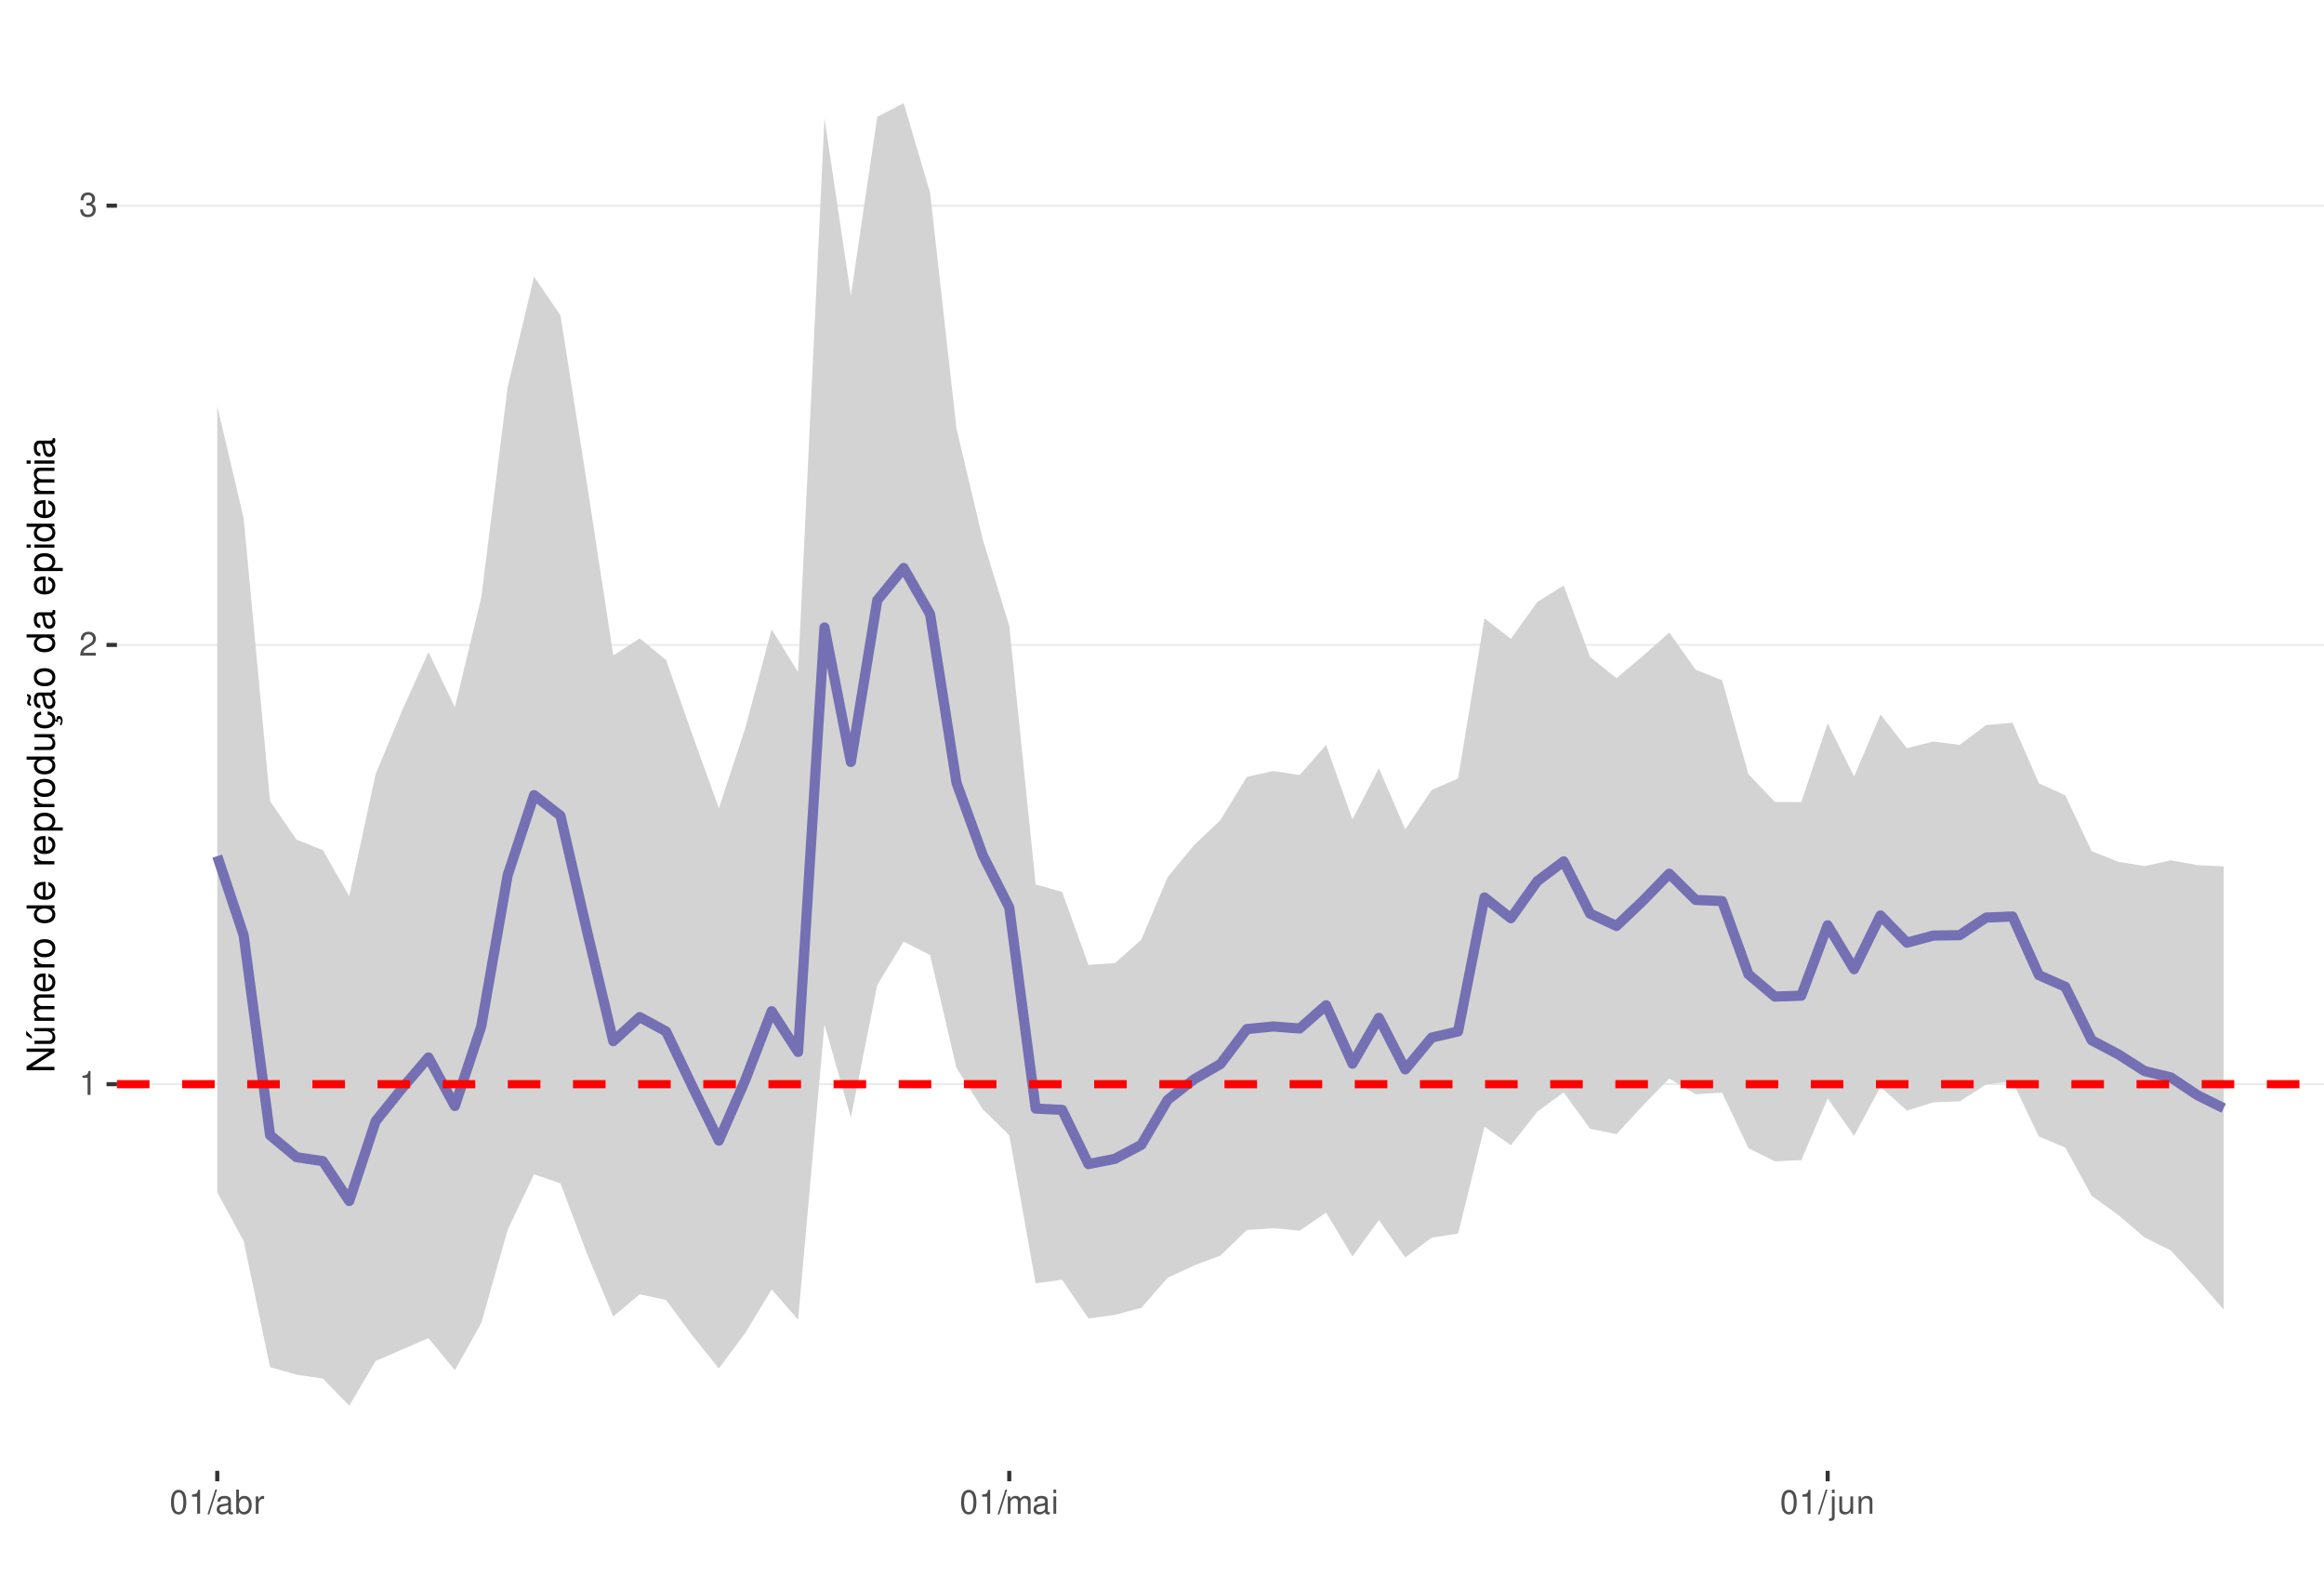
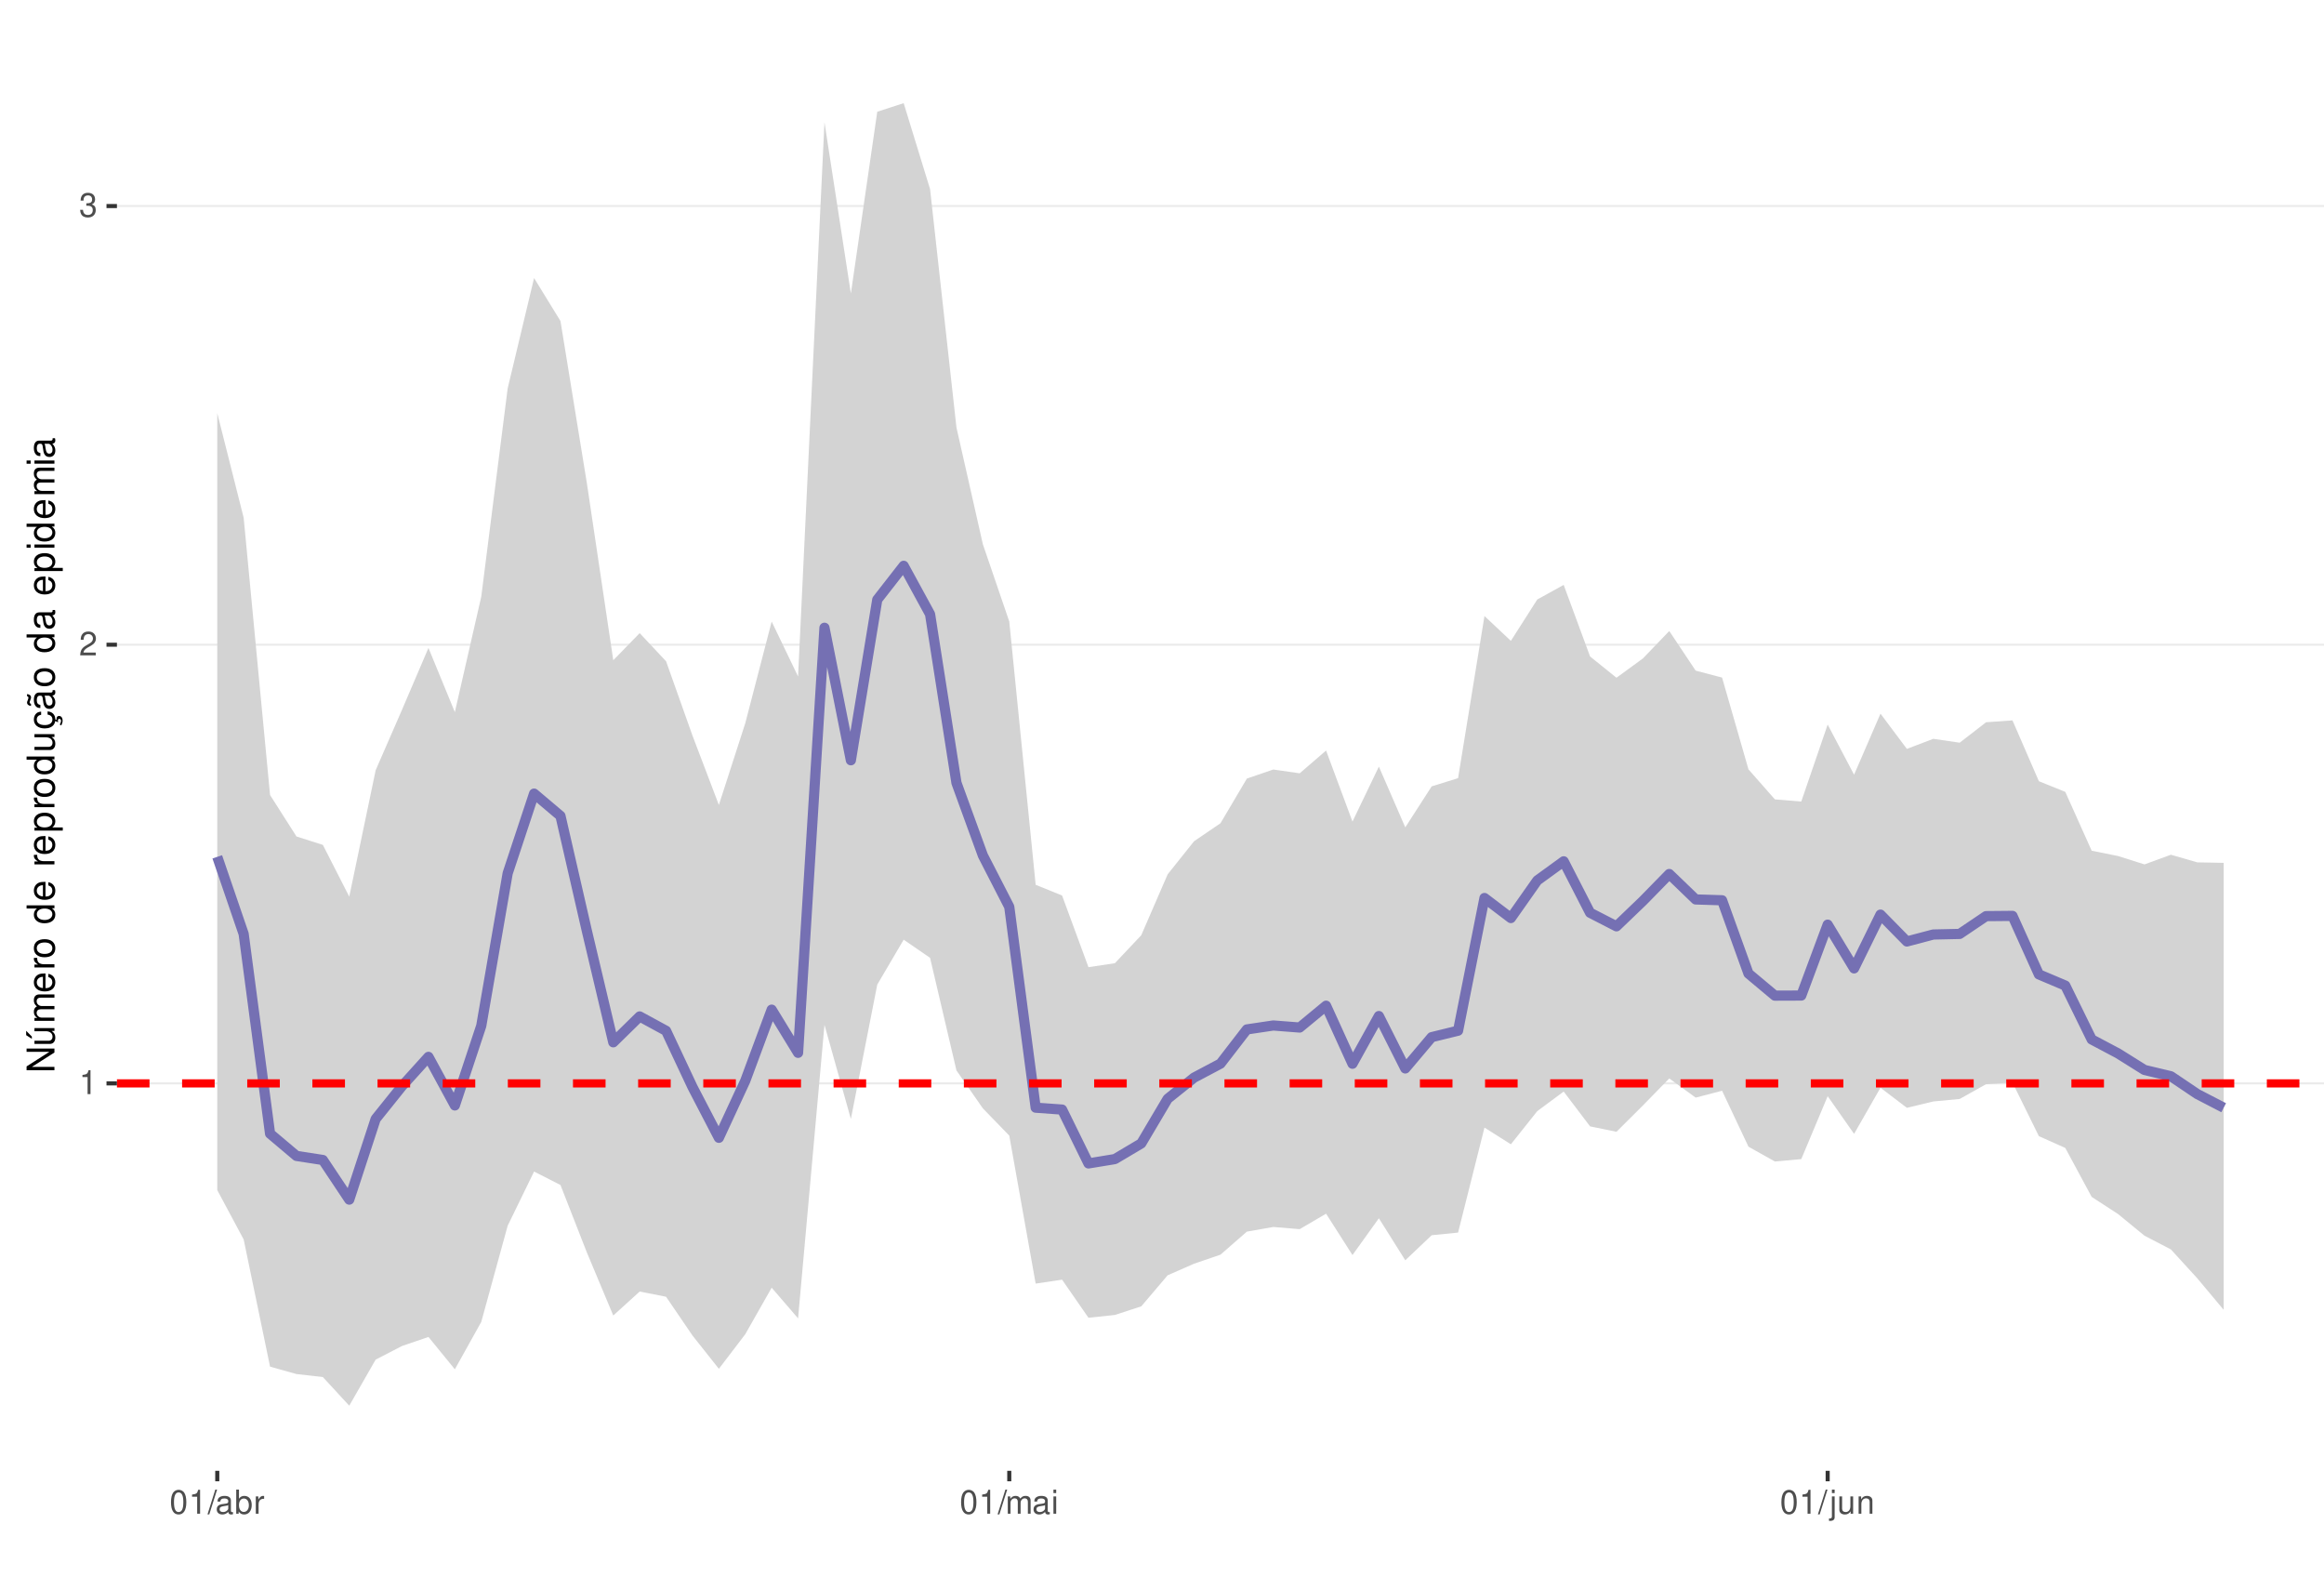
<svg xmlns="http://www.w3.org/2000/svg" xmlns:xlink="http://www.w3.org/1999/xlink" width="609pt" height="413pt" viewBox="0 0 609 413" version="1.1">
  <defs>
    <g>
      <symbol overflow="visible" id="glyph0-0">
        <path style="stroke:none;" d="" />
      </symbol>
      <symbol overflow="visible" id="glyph0-1">
        <path style="stroke:none;" d="M 2.234 -4.453 L 2.234 0 L 3 0 L 3 -6.266 L 2.5 -6.266 C 2.234 -5.297 2.062 -5.172 0.891 -5.016 L 0.891 -4.453 Z M 2.234 -4.453 " />
      </symbol>
      <symbol overflow="visible" id="glyph0-2">
        <path style="stroke:none;" d="M 4.375 -0.75 L 1.156 -0.75 C 1.234 -1.266 1.5 -1.594 2.266 -2.062 L 3.125 -2.547 C 3.984 -3.016 4.422 -3.656 4.422 -4.438 C 4.422 -4.953 4.219 -5.438 3.859 -5.781 C 3.484 -6.109 3.031 -6.266 2.453 -6.266 C 1.672 -6.266 1.094 -5.984 0.766 -5.438 C 0.547 -5.109 0.453 -4.719 0.438 -4.094 L 1.188 -4.094 C 1.219 -4.516 1.266 -4.766 1.375 -4.984 C 1.578 -5.359 1.969 -5.594 2.438 -5.594 C 3.125 -5.594 3.641 -5.094 3.641 -4.422 C 3.641 -3.906 3.359 -3.484 2.812 -3.172 L 2.016 -2.703 C 0.734 -1.969 0.359 -1.375 0.297 -0.016 L 4.375 -0.016 Z M 4.375 -0.75 " />
      </symbol>
      <symbol overflow="visible" id="glyph0-3">
        <path style="stroke:none;" d="M 1.906 -2.875 L 2.328 -2.875 C 3.156 -2.875 3.594 -2.5 3.594 -1.734 C 3.594 -0.953 3.125 -0.469 2.344 -0.469 C 1.5 -0.469 1.094 -0.906 1.031 -1.812 L 0.281 -1.812 C 0.312 -1.312 0.391 -0.984 0.547 -0.703 C 0.859 -0.109 1.469 0.203 2.297 0.203 C 3.562 0.203 4.375 -0.562 4.375 -1.75 C 4.375 -2.547 4.078 -2.984 3.344 -3.234 C 3.906 -3.469 4.203 -3.906 4.203 -4.531 C 4.203 -5.609 3.5 -6.266 2.328 -6.266 C 1.094 -6.266 0.438 -5.562 0.406 -4.234 L 1.172 -4.234 C 1.172 -4.625 1.219 -4.844 1.312 -5.031 C 1.484 -5.391 1.859 -5.594 2.344 -5.594 C 3.016 -5.594 3.422 -5.188 3.422 -4.516 C 3.422 -4.062 3.266 -3.797 2.922 -3.656 C 2.719 -3.562 2.438 -3.531 1.906 -3.516 Z M 1.906 -2.875 " />
      </symbol>
      <symbol overflow="visible" id="glyph0-4">
        <path style="stroke:none;" d="M 2.375 -6.266 C 1.812 -6.266 1.297 -6 0.969 -5.578 C 0.578 -5.016 0.375 -4.188 0.375 -3.031 C 0.375 -0.922 1.062 0.203 2.375 0.203 C 3.672 0.203 4.391 -0.922 4.391 -2.984 C 4.391 -4.188 4.203 -5 3.797 -5.578 C 3.469 -6 2.953 -6.266 2.375 -6.266 Z M 2.375 -5.578 C 3.203 -5.578 3.609 -4.75 3.609 -3.047 C 3.609 -1.266 3.219 -0.438 2.359 -0.438 C 1.562 -0.438 1.156 -1.297 1.156 -3.016 C 1.156 -4.75 1.562 -5.578 2.375 -5.578 Z M 2.375 -5.578 " />
      </symbol>
      <symbol overflow="visible" id="glyph0-5">
        <path style="stroke:none;" d="M 1.984 -6.312 L -0.062 0.172 L 0.406 0.172 L 2.453 -6.312 Z M 1.984 -6.312 " />
      </symbol>
      <symbol overflow="visible" id="glyph0-6">
        <path style="stroke:none;" d="M 4.625 -0.422 C 4.547 -0.406 4.516 -0.406 4.469 -0.406 C 4.219 -0.406 4.078 -0.531 4.078 -0.766 L 4.078 -3.422 C 4.078 -4.234 3.5 -4.672 2.375 -4.672 C 1.719 -4.672 1.188 -4.469 0.875 -4.141 C 0.672 -3.906 0.578 -3.641 0.562 -3.188 L 1.297 -3.188 C 1.344 -3.75 1.672 -4 2.359 -4 C 3.016 -4 3.375 -3.75 3.375 -3.328 L 3.375 -3.141 C 3.359 -2.828 3.203 -2.703 2.609 -2.625 C 1.594 -2.5 1.438 -2.469 1.156 -2.359 C 0.625 -2.125 0.359 -1.734 0.359 -1.141 C 0.359 -0.312 0.938 0.203 1.859 0.203 C 2.422 0.203 2.875 0 3.391 -0.469 C 3.438 0 3.672 0.203 4.141 0.203 C 4.297 0.203 4.391 0.188 4.625 0.125 Z M 3.375 -1.422 C 3.375 -1.188 3.297 -1.031 3.078 -0.844 C 2.781 -0.578 2.438 -0.438 2.016 -0.438 C 1.453 -0.438 1.109 -0.703 1.109 -1.156 C 1.109 -1.641 1.422 -1.875 2.203 -1.984 C 2.984 -2.094 3.125 -2.125 3.375 -2.234 Z M 3.375 -1.422 " />
      </symbol>
      <symbol overflow="visible" id="glyph0-7">
        <path style="stroke:none;" d="M 0.469 -6.312 L 0.469 0 L 1.109 0 L 1.109 -0.578 C 1.469 -0.047 1.922 0.203 2.547 0.203 C 3.75 0.203 4.531 -0.781 4.531 -2.281 C 4.531 -3.75 3.797 -4.672 2.594 -4.672 C 1.969 -4.672 1.531 -4.438 1.188 -3.922 L 1.188 -6.312 Z M 2.453 -3.984 C 3.25 -3.984 3.781 -3.297 3.781 -2.203 C 3.781 -1.172 3.234 -0.469 2.453 -0.469 C 1.672 -0.469 1.188 -1.172 1.188 -2.234 C 1.188 -3.297 1.672 -3.984 2.453 -3.984 Z M 2.453 -3.984 " />
      </symbol>
      <symbol overflow="visible" id="glyph0-8">
        <path style="stroke:none;" d="M 0.594 -4.531 L 0.594 0 L 1.328 0 L 1.328 -2.359 C 1.328 -3.438 1.781 -3.938 2.781 -3.906 L 2.781 -4.641 C 2.656 -4.656 2.594 -4.672 2.5 -4.672 C 2.031 -4.672 1.672 -4.391 1.266 -3.719 L 1.266 -4.531 Z M 0.594 -4.531 " />
      </symbol>
      <symbol overflow="visible" id="glyph0-9">
        <path style="stroke:none;" d="M 0.609 -4.531 L 0.609 0 L 1.328 0 L 1.328 -2.844 C 1.328 -3.5 1.812 -4.031 2.391 -4.031 C 2.938 -4.031 3.234 -3.703 3.234 -3.125 L 3.234 0 L 3.969 0 L 3.969 -2.844 C 3.969 -3.5 4.438 -4.031 5.031 -4.031 C 5.562 -4.031 5.875 -3.703 5.875 -3.125 L 5.875 0 L 6.594 0 L 6.594 -3.406 C 6.594 -4.219 6.125 -4.672 5.281 -4.672 C 4.672 -4.672 4.312 -4.484 3.891 -3.969 C 3.625 -4.453 3.25 -4.672 2.672 -4.672 C 2.062 -4.672 1.656 -4.438 1.266 -3.891 L 1.266 -4.531 Z M 0.609 -4.531 " />
      </symbol>
      <symbol overflow="visible" id="glyph0-10">
        <path style="stroke:none;" d="M 1.297 -4.531 L 0.578 -4.531 L 0.578 0 L 1.297 0 Z M 1.297 -6.312 L 0.578 -6.312 L 0.578 -5.406 L 1.297 -5.406 Z M 1.297 -6.312 " />
      </symbol>
      <symbol overflow="visible" id="glyph0-11">
        <path style="stroke:none;" d="M 0.609 -4.531 L 0.609 0.656 C 0.609 1.109 0.469 1.25 0.016 1.25 C -0.031 1.25 -0.062 1.25 -0.156 1.25 L -0.156 1.859 C -0.062 1.875 -0.031 1.891 0.094 1.891 C 0.906 1.891 1.328 1.562 1.328 0.938 L 1.328 -4.531 Z M 1.328 -6.312 L 0.609 -6.312 L 0.609 -5.406 L 1.328 -5.406 Z M 1.328 -6.312 " />
      </symbol>
      <symbol overflow="visible" id="glyph0-12">
        <path style="stroke:none;" d="M 4.172 0 L 4.172 -4.531 L 3.453 -4.531 L 3.453 -1.969 C 3.453 -1.031 2.969 -0.438 2.219 -0.438 C 1.641 -0.438 1.281 -0.781 1.281 -1.328 L 1.281 -4.531 L 0.562 -4.531 L 0.562 -1.031 C 0.562 -0.281 1.125 0.203 2.016 0.203 C 2.672 0.203 3.094 -0.031 3.516 -0.625 L 3.516 0 Z M 4.172 0 " />
      </symbol>
      <symbol overflow="visible" id="glyph0-13">
        <path style="stroke:none;" d="M 0.609 -4.531 L 0.609 0 L 1.328 0 L 1.328 -2.5 C 1.328 -3.422 1.812 -4.031 2.562 -4.031 C 3.141 -4.031 3.5 -3.688 3.5 -3.141 L 3.5 0 L 4.219 0 L 4.219 -3.422 C 4.219 -4.188 3.656 -4.672 2.781 -4.672 C 2.109 -4.672 1.672 -4.406 1.266 -3.781 L 1.266 -4.531 Z M 0.609 -4.531 " />
      </symbol>
      <symbol overflow="visible" id="glyph1-0">
        <path style="stroke:none;" d="" />
      </symbol>
      <symbol overflow="visible" id="glyph1-1">
        <path style="stroke:none;" d="M -7.297 -6.453 L -7.297 -5.578 L -1.328 -5.578 L -7.297 -1.766 L -7.297 -0.766 L 0 -0.766 L 0 -1.641 L -5.906 -1.641 L 0 -5.406 L 0 -6.453 Z M -7.297 -6.453 " />
      </symbol>
      <symbol overflow="visible" id="glyph1-2">
        <path style="stroke:none;" d="M 0 -4.812 L -5.234 -4.812 L -5.234 -3.984 L -2.266 -3.984 C -1.203 -3.984 -0.5 -3.438 -0.5 -2.562 C -0.5 -1.906 -0.906 -1.484 -1.531 -1.484 L -5.234 -1.484 L -5.234 -0.656 L -1.203 -0.656 C -0.328 -0.656 0.234 -1.297 0.234 -2.312 C 0.234 -3.094 -0.047 -3.578 -0.734 -4.062 L 0 -4.062 Z M -7.406 -2.953 L -5.922 -2 L -5.922 -2.594 L -7.406 -4.094 Z M -7.406 -2.953 " />
      </symbol>
      <symbol overflow="visible" id="glyph1-3">
        <path style="stroke:none;" d="M -5.234 -0.703 L 0 -0.703 L 0 -1.547 L -3.297 -1.547 C -4.047 -1.547 -4.656 -2.094 -4.656 -2.766 C -4.656 -3.391 -4.281 -3.734 -3.609 -3.734 L 0 -3.734 L 0 -4.578 L -3.297 -4.578 C -4.047 -4.578 -4.656 -5.125 -4.656 -5.812 C -4.656 -6.422 -4.266 -6.781 -3.609 -6.781 L 0 -6.781 L 0 -7.625 L -3.938 -7.625 C -4.875 -7.625 -5.391 -7.078 -5.391 -6.094 C -5.391 -5.406 -5.188 -4.984 -4.594 -4.484 C -5.156 -4.188 -5.391 -3.766 -5.391 -3.078 C -5.391 -2.375 -5.125 -1.906 -4.5 -1.469 L -5.234 -1.469 Z M -5.234 -0.703 " />
      </symbol>
      <symbol overflow="visible" id="glyph1-4">
        <path style="stroke:none;" d="M -2.344 -5.125 C -3.141 -5.125 -3.625 -5.062 -4.016 -4.922 C -4.875 -4.578 -5.391 -3.781 -5.391 -2.797 C -5.391 -1.344 -4.281 -0.406 -2.547 -0.406 C -0.812 -0.406 0.234 -1.297 0.234 -2.781 C 0.234 -3.984 -0.453 -4.812 -1.594 -5.016 L -1.594 -4.188 C -0.906 -3.953 -0.547 -3.484 -0.547 -2.812 C -0.547 -2.281 -0.781 -1.828 -1.219 -1.547 C -1.516 -1.344 -1.812 -1.281 -2.344 -1.266 Z M -3.016 -1.297 C -3.984 -1.359 -4.625 -1.953 -4.625 -2.797 C -4.625 -3.641 -3.953 -4.234 -3.016 -4.234 Z M -3.016 -1.297 " />
      </symbol>
      <symbol overflow="visible" id="glyph1-5">
        <path style="stroke:none;" d="M -5.234 -0.688 L 0 -0.688 L 0 -1.531 L -2.719 -1.531 C -3.984 -1.547 -4.547 -2.062 -4.516 -3.203 L -5.359 -3.203 C -5.375 -3.062 -5.391 -2.984 -5.391 -2.891 C -5.391 -2.344 -5.062 -1.938 -4.297 -1.453 L -5.234 -1.453 Z M -5.234 -0.688 " />
      </symbol>
      <symbol overflow="visible" id="glyph1-6">
        <path style="stroke:none;" d="M -5.391 -2.719 C -5.391 -1.234 -4.344 -0.359 -2.578 -0.359 C -0.812 -0.359 0.234 -1.234 0.234 -2.734 C 0.234 -4.203 -0.812 -5.094 -2.547 -5.094 C -4.359 -5.094 -5.391 -4.234 -5.391 -2.719 Z M -4.625 -2.734 C -4.625 -3.672 -3.844 -4.234 -2.547 -4.234 C -1.312 -4.234 -0.547 -3.656 -0.547 -2.734 C -0.547 -1.797 -1.312 -1.234 -2.578 -1.234 C -3.844 -1.234 -4.625 -1.797 -4.625 -2.734 Z M -4.625 -2.734 " />
      </symbol>
      <symbol overflow="visible" id="glyph1-7">
        <path style="stroke:none;" d="" />
      </symbol>
      <symbol overflow="visible" id="glyph1-8">
        <path style="stroke:none;" d="M -7.297 -4.953 L -7.297 -4.125 L -4.578 -4.125 C -5.109 -3.766 -5.391 -3.203 -5.391 -2.516 C -5.391 -1.156 -4.297 -0.266 -2.625 -0.266 C -0.859 -0.266 0.234 -1.125 0.234 -2.547 C 0.234 -3.266 -0.047 -3.766 -0.688 -4.203 L 0 -4.203 L 0 -4.953 Z M -4.609 -2.656 C -4.609 -3.547 -3.812 -4.125 -2.562 -4.125 C -1.344 -4.125 -0.547 -3.547 -0.547 -2.656 C -0.547 -1.734 -1.359 -1.125 -2.578 -1.125 C -3.797 -1.125 -4.609 -1.734 -4.609 -2.656 Z M -4.609 -2.656 " />
      </symbol>
      <symbol overflow="visible" id="glyph1-9">
        <path style="stroke:none;" d="M 2.188 -0.547 L 2.188 -1.375 L -0.547 -1.375 C -0.016 -1.812 0.234 -2.312 0.234 -2.984 C 0.234 -4.344 -0.859 -5.234 -2.531 -5.234 C -4.297 -5.234 -5.391 -4.375 -5.391 -2.984 C -5.391 -2.266 -5.062 -1.703 -4.453 -1.312 L -5.234 -1.312 L -5.234 -0.547 Z M -4.609 -2.844 C -4.609 -3.766 -3.797 -4.359 -2.547 -4.359 C -1.359 -4.359 -0.547 -3.75 -0.547 -2.844 C -0.547 -1.953 -1.344 -1.375 -2.578 -1.375 C -3.812 -1.375 -4.609 -1.953 -4.609 -2.844 Z M -4.609 -2.844 " />
      </symbol>
      <symbol overflow="visible" id="glyph1-10">
        <path style="stroke:none;" d="M 0 -4.812 L -5.234 -4.812 L -5.234 -3.984 L -2.266 -3.984 C -1.203 -3.984 -0.5 -3.438 -0.5 -2.562 C -0.5 -1.906 -0.906 -1.484 -1.531 -1.484 L -5.234 -1.484 L -5.234 -0.656 L -1.203 -0.656 C -0.328 -0.656 0.234 -1.297 0.234 -2.312 C 0.234 -3.094 -0.047 -3.578 -0.734 -4.062 L 0 -4.062 Z M 0 -4.812 " />
      </symbol>
      <symbol overflow="visible" id="glyph1-11">
        <path style="stroke:none;" d="M 0.234 -2.641 C 0.234 -3.875 -0.547 -4.703 -1.797 -4.766 L -1.797 -3.938 C -0.953 -3.797 -0.531 -3.359 -0.531 -2.656 C -0.531 -1.734 -1.281 -1.188 -2.516 -1.188 C -3.844 -1.188 -4.625 -1.719 -4.625 -2.625 C -4.625 -3.328 -4.203 -3.766 -3.484 -3.875 L -3.484 -4.703 C -3.984 -4.672 -4.312 -4.562 -4.609 -4.359 C -5.094 -4 -5.391 -3.375 -5.391 -2.641 C -5.391 -1.219 -4.266 -0.312 -2.531 -0.312 C -1.469 -0.312 -0.625 -0.672 -0.156 -1.312 C 0.047 -1.594 0.125 -1.812 0.203 -2.25 L 0.922 -1.938 L 0.984 -2.062 C 0.938 -2.188 0.906 -2.25 0.906 -2.375 C 0.906 -2.656 1.047 -2.828 1.281 -2.828 C 1.547 -2.828 1.734 -2.594 1.734 -2.297 C 1.734 -2.031 1.672 -1.844 1.438 -1.406 L 1.406 -1.312 L 1.812 -1.094 C 2.078 -1.75 2.141 -1.953 2.141 -2.344 C 2.141 -3.109 1.781 -3.578 1.203 -3.578 C 0.781 -3.578 0.547 -3.297 0.547 -2.797 C 0.547 -2.703 0.547 -2.641 0.562 -2.516 Z M 0.234 -2.641 " />
      </symbol>
      <symbol overflow="visible" id="glyph1-12">
        <path style="stroke:none;" d="M -0.484 -5.344 C -0.469 -5.266 -0.469 -5.219 -0.469 -5.172 C -0.469 -4.875 -0.625 -4.719 -0.875 -4.719 L -3.953 -4.719 C -4.891 -4.719 -5.391 -4.047 -5.391 -2.75 C -5.391 -1.984 -5.172 -1.375 -4.781 -1.016 C -4.516 -0.766 -4.203 -0.672 -3.688 -0.656 L -3.688 -1.484 C -4.328 -1.562 -4.625 -1.938 -4.625 -2.719 C -4.625 -3.484 -4.344 -3.891 -3.844 -3.891 L -3.625 -3.891 C -3.266 -3.875 -3.125 -3.703 -3.047 -3.016 C -2.891 -1.844 -2.844 -1.656 -2.719 -1.344 C -2.453 -0.734 -2 -0.422 -1.312 -0.422 C -0.375 -0.422 0.234 -1.078 0.234 -2.141 C 0.234 -2.797 0 -3.328 -0.547 -3.922 C 0 -3.984 0.234 -4.234 0.234 -4.781 C 0.234 -4.953 0.203 -5.062 0.141 -5.344 Z M -1.656 -3.891 C -1.375 -3.891 -1.203 -3.812 -0.969 -3.562 C -0.656 -3.219 -0.5 -2.812 -0.5 -2.312 C -0.5 -1.672 -0.812 -1.297 -1.344 -1.297 C -1.891 -1.297 -2.172 -1.656 -2.297 -2.547 C -2.422 -3.438 -2.453 -3.609 -2.594 -3.891 Z M -7.172 -3.75 C -6.922 -3.672 -6.812 -3.547 -6.812 -3.375 C -6.812 -3.25 -6.875 -2.984 -6.984 -2.734 C -7.156 -2.312 -7.172 -2.25 -7.172 -2.047 C -7.172 -1.594 -6.797 -1.297 -6.141 -1.188 L -6.141 -1.766 C -6.375 -1.812 -6.5 -1.938 -6.5 -2.094 C -6.5 -2.203 -6.469 -2.344 -6.375 -2.578 C -6.156 -3.156 -6.125 -3.234 -6.125 -3.438 C -6.125 -3.922 -6.484 -4.219 -7.172 -4.312 Z M -7.172 -3.75 " />
      </symbol>
      <symbol overflow="visible" id="glyph1-13">
        <path style="stroke:none;" d="M -0.484 -5.344 C -0.469 -5.266 -0.469 -5.219 -0.469 -5.172 C -0.469 -4.875 -0.625 -4.719 -0.875 -4.719 L -3.953 -4.719 C -4.891 -4.719 -5.391 -4.047 -5.391 -2.75 C -5.391 -1.984 -5.172 -1.375 -4.781 -1.016 C -4.516 -0.766 -4.203 -0.672 -3.688 -0.656 L -3.688 -1.484 C -4.328 -1.562 -4.625 -1.938 -4.625 -2.719 C -4.625 -3.484 -4.344 -3.891 -3.844 -3.891 L -3.625 -3.891 C -3.266 -3.875 -3.125 -3.703 -3.047 -3.016 C -2.891 -1.844 -2.844 -1.656 -2.719 -1.344 C -2.453 -0.734 -2 -0.422 -1.312 -0.422 C -0.375 -0.422 0.234 -1.078 0.234 -2.141 C 0.234 -2.797 0 -3.328 -0.547 -3.922 C 0 -3.984 0.234 -4.234 0.234 -4.781 C 0.234 -4.953 0.203 -5.062 0.141 -5.344 Z M -1.656 -3.891 C -1.375 -3.891 -1.203 -3.812 -0.969 -3.562 C -0.656 -3.219 -0.5 -2.812 -0.5 -2.312 C -0.5 -1.672 -0.812 -1.297 -1.344 -1.297 C -1.891 -1.297 -2.172 -1.656 -2.297 -2.547 C -2.422 -3.438 -2.453 -3.609 -2.594 -3.891 Z M -1.656 -3.891 " />
      </symbol>
      <symbol overflow="visible" id="glyph1-14">
        <path style="stroke:none;" d="M -5.234 -1.5 L -5.234 -0.672 L 0 -0.672 L 0 -1.5 Z M -7.297 -1.5 L -7.297 -0.656 L -6.234 -0.656 L -6.234 -1.5 Z M -7.297 -1.5 " />
      </symbol>
    </g>
    <clipPath id="clip1">
      <path d="M 30.645 9.961 L 609 9.961 L 609 385.328 L 30.645 385.328 Z M 30.645 9.961 " />
    </clipPath>
    <clipPath id="clip2">
      <path d="M 30.645 283 L 609 283 L 609 285 L 30.645 285 Z M 30.645 283 " />
    </clipPath>
    <clipPath id="clip3">
      <path d="M 30.645 168 L 609 168 L 609 170 L 30.645 170 Z M 30.645 168 " />
    </clipPath>
    <clipPath id="clip4">
      <path d="M 30.645 53 L 609 53 L 609 55 L 30.645 55 Z M 30.645 53 " />
    </clipPath>
    <clipPath id="clip5">
-       <path d="M 30.645 282 L 609 282 L 609 286 L 30.645 286 Z M 30.645 282 " />
+       <path d="M 30.645 282 L 609 282 L 609 285 L 30.645 285 Z M 30.645 282 " />
    </clipPath>
  </defs>
  <g id="surface58">
    <rect x="0" y="0" width="609" height="413" style="fill:rgb(100%,100%,100%);fill-opacity:1;stroke:none;" />
    <rect x="0" y="0" width="609" height="413" style="fill:rgb(100%,100%,100%);fill-opacity:1;stroke:none;" />
    <path style="fill:none;stroke-width:1.067;stroke-linecap:round;stroke-linejoin:round;stroke:rgb(100%,100%,100%);stroke-opacity:1;stroke-miterlimit:10;" d="M 0 413 L 609 413 L 609 0 L 0 0 Z M 0 413 " />
    <g clip-path="url(#clip1)" clip-rule="nonzero">
      <path style=" stroke:none;fill-rule:nonzero;fill:rgb(100%,100%,100%);fill-opacity:1;" d="M 30.645 385.328 L 609 385.328 L 609 9.961 L 30.645 9.961 Z M 30.645 385.328 " />
    </g>
    <g clip-path="url(#clip2)" clip-rule="nonzero">
-       <path style="fill:none;stroke-width:0.533;stroke-linecap:butt;stroke-linejoin:round;stroke:rgb(92.157%,92.157%,92.157%);stroke-opacity:1;stroke-miterlimit:10;" d="M 30.645 284.035 L 609 284.035 " />
+       <path style="fill:none;stroke-width:0.533;stroke-linecap:butt;stroke-linejoin:round;stroke:rgb(92.157%,92.157%,92.157%);stroke-opacity:1;stroke-miterlimit:10;" d="M 30.645 283.824 L 609 283.824 " />
    </g>
    <g clip-path="url(#clip3)" clip-rule="nonzero">
-       <path style="fill:none;stroke-width:0.533;stroke-linecap:butt;stroke-linejoin:round;stroke:rgb(92.157%,92.157%,92.157%);stroke-opacity:1;stroke-miterlimit:10;" d="M 30.645 168.961 L 609 168.961 " />
+       <path style="fill:none;stroke-width:0.533;stroke-linecap:butt;stroke-linejoin:round;stroke:rgb(92.157%,92.157%,92.157%);stroke-opacity:1;stroke-miterlimit:10;" d="M 30.645 168.902 L 609 168.902 " />
    </g>
    <g clip-path="url(#clip4)" clip-rule="nonzero">
-       <path style="fill:none;stroke-width:0.533;stroke-linecap:butt;stroke-linejoin:round;stroke:rgb(92.157%,92.157%,92.157%);stroke-opacity:1;stroke-miterlimit:10;" d="M 30.645 53.887 L 609 53.887 " />
-     </g>
-     <path style=" stroke:none;fill-rule:nonzero;fill:rgb(82.745%,82.745%,82.745%);fill-opacity:1;" d="M 56.934 106.477 L 63.852 135.758 L 70.77 209.906 L 77.688 219.957 L 84.605 222.719 L 91.523 234.785 L 98.441 202.789 L 105.359 186.195 L 112.277 170.824 L 119.195 185.27 L 126.113 156.574 L 133.035 101.41 L 139.953 72.504 L 146.871 82.613 L 153.789 126.527 L 160.707 171.711 L 167.625 167.246 L 174.543 172.906 L 181.461 192.57 L 188.379 211.75 L 195.297 190.73 L 202.215 164.871 L 209.133 176.094 L 216.051 30.949 L 222.969 77.441 L 229.887 30.613 L 236.805 27.023 L 243.723 50.461 L 250.641 112.293 L 257.559 141.406 L 264.477 163.988 L 271.395 231.727 L 278.312 233.633 L 285.23 252.793 L 292.148 252.328 L 299.066 246.195 L 305.984 229.797 L 312.906 221.414 L 319.824 214.816 L 326.742 203.52 L 333.66 201.984 L 340.578 203.043 L 347.496 195.176 L 354.414 214.68 L 361.332 201.27 L 368.25 217.262 L 375.168 206.973 L 382.086 203.926 L 389.004 161.996 L 395.922 167.355 L 402.84 157.711 L 409.758 153.383 L 416.676 172.113 L 423.594 177.676 L 430.512 171.852 L 437.43 165.707 L 444.348 175.445 L 451.266 178.211 L 458.184 202.836 L 465.102 210.09 L 472.02 210.141 L 478.938 189.496 L 485.859 203.441 L 492.777 187.176 L 499.695 196.016 L 506.613 194.27 L 513.531 195.125 L 520.449 189.961 L 527.367 189.336 L 534.285 205.223 L 541.203 208.359 L 548.121 222.984 L 555.039 225.75 L 561.957 226.91 L 568.875 225.379 L 575.793 226.641 L 582.711 226.996 L 582.711 343.074 L 575.793 335.164 L 568.875 327.621 L 561.957 324.164 L 555.039 318.277 L 548.121 313.285 L 541.203 300.633 L 534.285 297.75 L 527.367 283.301 L 520.449 284.121 L 513.531 288.539 L 506.613 288.785 L 499.695 290.949 L 492.777 284.758 L 485.859 297.582 L 478.938 287.754 L 472.02 303.938 L 465.102 304.254 L 458.184 300.809 L 451.266 286.273 L 444.348 286.684 L 437.43 282.555 L 430.512 289.633 L 423.594 297.141 L 416.676 295.711 L 409.758 286.188 L 402.84 291.254 L 395.922 300.031 L 389.004 295.176 L 382.086 323.188 L 375.168 324.234 L 368.25 329.426 L 361.332 319.621 L 354.414 329.164 L 347.496 317.672 L 340.578 322.406 L 333.66 321.766 L 326.742 322.234 L 319.824 328.934 L 312.906 331.523 L 305.984 334.742 L 299.066 342.652 L 292.148 344.461 L 285.23 345.418 L 278.312 335.27 L 271.395 336.211 L 264.477 297.418 L 257.559 290.641 L 250.641 279.773 L 243.723 250.211 L 236.805 246.68 L 229.887 258.035 L 222.969 292.773 L 216.051 268.391 L 209.133 345.75 L 202.215 337.801 L 195.297 349.207 L 188.379 358.516 L 181.461 349.934 L 174.543 340.574 L 167.625 339.09 L 160.707 344.906 L 153.789 328.371 L 146.871 310.031 L 139.953 307.652 L 133.035 322.199 L 126.113 346.641 L 119.195 358.953 L 112.277 350.559 L 105.359 353.551 L 98.441 356.547 L 91.523 368.266 L 84.605 361.164 L 77.688 360.141 L 70.77 358.16 L 63.852 325.117 L 56.934 312.379 Z M 56.934 106.477 " />
-     <path style="fill:none;stroke-width:2.667;stroke-linecap:butt;stroke-linejoin:round;stroke:rgb(45.882%,43.922%,70.196%);stroke-opacity:1;stroke-miterlimit:10;" d="M 56.934 224.293 L 63.852 245.039 L 70.77 297.379 L 77.688 303.156 L 84.605 304.203 L 91.523 314.641 L 98.441 293.727 L 105.359 285.137 L 112.277 277.027 L 119.195 289.754 L 126.113 268.863 L 133.035 229.27 L 139.953 208.309 L 146.871 213.715 L 153.789 243.762 L 160.707 272.762 L 167.625 266.453 L 174.543 270.207 L 181.461 284.688 L 188.379 298.816 L 195.297 282.957 L 202.215 264.922 L 209.133 275.598 L 216.051 164.395 L 222.969 199.629 L 229.887 157.262 L 236.805 148.793 L 243.723 160.891 L 250.641 205.039 L 257.559 224.098 L 264.477 237.746 L 271.395 290.426 L 278.312 290.766 L 285.23 304.969 L 292.148 303.59 L 299.066 299.934 L 305.984 288.145 L 312.906 282.762 L 319.824 278.75 L 326.742 269.594 L 333.66 268.922 L 340.578 269.449 L 347.496 263.355 L 354.414 278.66 L 361.332 266.66 L 368.25 280.156 L 375.168 271.828 L 382.086 270.215 L 389.004 235.121 L 395.922 240.57 L 402.84 230.855 L 409.758 225.656 L 416.676 239.348 L 423.594 242.582 L 430.512 236.012 L 437.43 228.898 L 444.348 235.766 L 451.266 236.062 L 458.184 255.25 L 465.102 261.082 L 472.02 260.852 L 478.938 242.41 L 485.859 253.914 L 492.777 239.84 L 499.695 246.965 L 506.613 245.102 L 513.531 245 L 520.449 240.391 L 527.367 240.102 L 534.285 255.457 L 541.203 258.52 L 548.121 272.535 L 555.039 276.172 L 561.957 280.59 L 568.875 282.27 L 575.793 286.898 L 582.711 290.332 " />
+       <path style="fill:none;stroke-width:0.533;stroke-linecap:butt;stroke-linejoin:round;stroke:rgb(92.157%,92.157%,92.157%);stroke-opacity:1;stroke-miterlimit:10;" d="M 30.645 53.977 L 609 53.977 " />
+     </g>
+     <path style=" stroke:none;fill-rule:nonzero;fill:rgb(82.745%,82.745%,82.745%);fill-opacity:1;" d="M 56.934 108.23 L 63.852 135.645 L 70.77 208.281 L 77.688 219.137 L 84.605 221.348 L 91.523 234.91 L 98.441 201.789 L 105.359 185.914 L 112.277 169.746 L 119.195 186.566 L 126.113 156.32 L 133.035 101.75 L 139.953 72.844 L 146.871 84.102 L 153.789 126.582 L 160.707 172.973 L 167.625 165.871 L 174.543 173.238 L 181.461 192.707 L 188.379 210.887 L 195.297 189.469 L 202.215 162.84 L 209.133 177.227 L 216.051 32.039 L 222.969 76.891 L 229.887 29.273 L 236.805 27.023 L 243.723 49.543 L 250.641 112.02 L 257.559 142.59 L 264.477 162.824 L 271.395 231.801 L 278.312 234.605 L 285.23 253.383 L 292.148 252.344 L 299.066 245.012 L 305.984 229.055 L 312.906 220.387 L 319.824 215.676 L 326.742 203.973 L 333.66 201.598 L 340.578 202.594 L 347.496 196.625 L 354.414 215.242 L 361.332 200.836 L 368.25 216.754 L 375.168 206.016 L 382.086 203.863 L 389.004 161.387 L 395.922 167.895 L 402.84 157.055 L 409.758 153.234 L 416.676 171.984 L 423.594 177.555 L 430.512 172.508 L 437.43 165.316 L 444.348 175.695 L 451.266 177.512 L 458.184 201.562 L 465.102 209.418 L 472.02 209.992 L 478.938 189.824 L 485.859 202.957 L 492.777 186.969 L 499.695 196.195 L 506.613 193.559 L 513.531 194.574 L 520.449 189.219 L 527.367 188.73 L 534.285 204.664 L 541.203 207.457 L 548.121 222.875 L 555.039 224.266 L 561.957 226.457 L 568.875 223.926 L 575.793 225.922 L 582.711 226.051 L 582.711 343.152 L 575.793 334.891 L 568.875 327.324 L 561.957 323.73 L 555.039 318.062 L 548.121 313.566 L 541.203 300.742 L 534.285 297.652 L 527.367 283.613 L 520.449 284.035 L 513.531 287.91 L 506.613 288.562 L 499.695 290.23 L 492.777 284.965 L 485.859 297.051 L 478.938 287.18 L 472.02 303.664 L 465.102 304.293 L 458.184 300.41 L 451.266 285.754 L 444.348 287.555 L 437.43 282.535 L 430.512 289.617 L 423.594 296.508 L 416.676 295.086 L 409.758 285.965 L 402.84 291.094 L 395.922 299.781 L 389.004 295.406 L 382.086 322.914 L 375.168 323.609 L 368.25 330.168 L 361.332 319.164 L 354.414 328.801 L 347.496 317.965 L 340.578 322.016 L 333.66 321.445 L 326.742 322.664 L 319.824 328.699 L 312.906 331.066 L 305.984 334.098 L 299.066 342.238 L 292.148 344.496 L 285.23 345.227 L 278.312 335.25 L 271.395 336.281 L 264.477 297.504 L 257.559 290.375 L 250.641 280.441 L 243.723 250.934 L 236.805 246.18 L 229.887 257.945 L 222.969 293.152 L 216.051 268.488 L 209.133 345.387 L 202.215 337.352 L 195.297 349.539 L 188.379 358.605 L 181.461 349.875 L 174.543 339.727 L 167.625 338.355 L 160.707 344.641 L 153.789 328.125 L 146.871 310.449 L 139.953 306.922 L 133.035 321.113 L 126.113 346.316 L 119.195 358.73 L 112.277 350.258 L 105.359 352.621 L 98.441 356.195 L 91.523 368.266 L 84.605 360.766 L 77.688 359.973 L 70.77 358.039 L 63.852 324.703 L 56.934 311.789 Z M 56.934 108.23 " />
+     <path style="fill:none;stroke-width:2.667;stroke-linecap:butt;stroke-linejoin:round;stroke:rgb(45.882%,43.922%,70.196%);stroke-opacity:1;stroke-miterlimit:10;" d="M 56.934 224.48 L 63.852 244.684 L 70.77 296.996 L 77.688 302.832 L 84.605 303.895 L 91.523 314.277 L 98.441 293.148 L 105.359 284.531 L 112.277 276.879 L 119.195 289.605 L 126.113 268.742 L 133.035 228.789 L 139.953 207.91 L 146.871 213.758 L 153.789 243.895 L 160.707 273.066 L 167.625 266.285 L 174.543 270.051 L 181.461 284.777 L 188.379 298.082 L 195.297 283.145 L 202.215 264.512 L 209.133 275.824 L 216.051 164.461 L 222.969 199.176 L 229.887 157.098 L 236.805 148.23 L 243.723 160.914 L 250.641 205.105 L 257.559 224.109 L 264.477 237.578 L 271.395 290.191 L 278.312 290.688 L 285.23 304.797 L 292.148 303.66 L 299.066 299.555 L 305.984 287.867 L 312.906 282.316 L 319.824 278.656 L 326.742 269.691 L 333.66 268.66 L 340.578 269.195 L 347.496 263.477 L 354.414 278.68 L 361.332 266.184 L 368.25 279.914 L 375.168 271.715 L 382.086 270.02 L 389.004 235.258 L 395.922 240.512 L 402.84 230.672 L 409.758 225.648 L 416.676 239.125 L 423.594 242.68 L 430.512 236.043 L 437.43 228.973 L 444.348 235.637 L 451.266 235.855 L 458.184 255.047 L 465.102 260.84 L 472.02 260.816 L 478.938 242.242 L 485.859 253.699 L 492.777 239.613 L 499.695 246.652 L 506.613 244.824 L 513.531 244.672 L 520.449 240.008 L 527.367 239.945 L 534.285 255.273 L 541.203 258.199 L 548.121 272.312 L 555.039 275.98 L 561.957 280.309 L 568.875 281.957 L 575.793 286.617 L 582.711 290.199 " />
    <g clip-path="url(#clip5)" clip-rule="nonzero">
-       <path style="fill:none;stroke-width:2.134;stroke-linecap:butt;stroke-linejoin:round;stroke:rgb(100%,0%,0%);stroke-opacity:1;stroke-dasharray:8.536,8.536;stroke-miterlimit:10;" d="M 30.645 284.035 L 609 284.035 " />
-     </g>
-     <g style="fill:rgb(30.196%,30.196%,30.196%);fill-opacity:1;">
-       <use xlink:href="#glyph0-1" x="20.715" y="286.841" />
-     </g>
-     <g style="fill:rgb(30.196%,30.196%,30.196%);fill-opacity:1;">
-       <use xlink:href="#glyph0-2" x="20.715" y="171.767" />
-     </g>
-     <g style="fill:rgb(30.196%,30.196%,30.196%);fill-opacity:1;">
-       <use xlink:href="#glyph0-3" x="20.715" y="56.692" />
-     </g>
-     <path style="fill:none;stroke-width:1.067;stroke-linecap:butt;stroke-linejoin:round;stroke:rgb(20%,20%,20%);stroke-opacity:1;stroke-miterlimit:10;" d="M 27.906 284.035 L 30.645 284.035 " />
-     <path style="fill:none;stroke-width:1.067;stroke-linecap:butt;stroke-linejoin:round;stroke:rgb(20%,20%,20%);stroke-opacity:1;stroke-miterlimit:10;" d="M 27.906 168.961 L 30.645 168.961 " />
-     <path style="fill:none;stroke-width:1.067;stroke-linecap:butt;stroke-linejoin:round;stroke:rgb(20%,20%,20%);stroke-opacity:1;stroke-miterlimit:10;" d="M 27.906 53.887 L 30.645 53.887 " />
+       <path style="fill:none;stroke-width:2.134;stroke-linecap:butt;stroke-linejoin:round;stroke:rgb(100%,0%,0%);stroke-opacity:1;stroke-dasharray:8.536,8.536;stroke-miterlimit:10;" d="M 30.645 283.824 L 609 283.824 " />
+     </g>
+     <g style="fill:rgb(30.196%,30.196%,30.196%);fill-opacity:1;">
+       <use xlink:href="#glyph0-1" x="20.715" y="286.63" />
+     </g>
+     <g style="fill:rgb(30.196%,30.196%,30.196%);fill-opacity:1;">
+       <use xlink:href="#glyph0-2" x="20.715" y="171.708" />
+     </g>
+     <g style="fill:rgb(30.196%,30.196%,30.196%);fill-opacity:1;">
+       <use xlink:href="#glyph0-3" x="20.715" y="56.782" />
+     </g>
+     <path style="fill:none;stroke-width:1.067;stroke-linecap:butt;stroke-linejoin:round;stroke:rgb(20%,20%,20%);stroke-opacity:1;stroke-miterlimit:10;" d="M 27.906 283.824 L 30.645 283.824 " />
+     <path style="fill:none;stroke-width:1.067;stroke-linecap:butt;stroke-linejoin:round;stroke:rgb(20%,20%,20%);stroke-opacity:1;stroke-miterlimit:10;" d="M 27.906 168.902 L 30.645 168.902 " />
+     <path style="fill:none;stroke-width:1.067;stroke-linecap:butt;stroke-linejoin:round;stroke:rgb(20%,20%,20%);stroke-opacity:1;stroke-miterlimit:10;" d="M 27.906 53.977 L 30.645 53.977 " />
    <path style="fill:none;stroke-width:1.067;stroke-linecap:butt;stroke-linejoin:round;stroke:rgb(20%,20%,20%);stroke-opacity:1;stroke-miterlimit:10;" d="M 56.934 388.07 L 56.934 385.328 " />
    <path style="fill:none;stroke-width:1.067;stroke-linecap:butt;stroke-linejoin:round;stroke:rgb(20%,20%,20%);stroke-opacity:1;stroke-miterlimit:10;" d="M 264.477 388.07 L 264.477 385.328 " />
    <path style="fill:none;stroke-width:1.067;stroke-linecap:butt;stroke-linejoin:round;stroke:rgb(20%,20%,20%);stroke-opacity:1;stroke-miterlimit:10;" d="M 478.938 388.07 L 478.938 385.328 " />
    <g style="fill:rgb(30.196%,30.196%,30.196%);fill-opacity:1;">
      <use xlink:href="#glyph0-4" x="44.434" y="396.567" />
      <use xlink:href="#glyph0-1" x="49.434" y="396.567" />
      <use xlink:href="#glyph0-5" x="54.434" y="396.567" />
      <use xlink:href="#glyph0-6" x="56.434" y="396.567" />
      <use xlink:href="#glyph0-7" x="61.434" y="396.567" />
      <use xlink:href="#glyph0-8" x="66.434" y="396.567" />
    </g>
    <g style="fill:rgb(30.196%,30.196%,30.196%);fill-opacity:1;">
      <use xlink:href="#glyph0-4" x="251.477" y="396.567" />
      <use xlink:href="#glyph0-1" x="256.477" y="396.567" />
      <use xlink:href="#glyph0-5" x="261.477" y="396.567" />
      <use xlink:href="#glyph0-9" x="263.477" y="396.567" />
      <use xlink:href="#glyph0-6" x="270.477" y="396.567" />
      <use xlink:href="#glyph0-10" x="275.477" y="396.567" />
    </g>
    <g style="fill:rgb(30.196%,30.196%,30.196%);fill-opacity:1;">
      <use xlink:href="#glyph0-4" x="466.438" y="396.567" />
      <use xlink:href="#glyph0-1" x="471.438" y="396.567" />
      <use xlink:href="#glyph0-5" x="476.438" y="396.567" />
      <use xlink:href="#glyph0-11" x="479.438" y="396.567" />
      <use xlink:href="#glyph0-12" x="481.438" y="396.567" />
      <use xlink:href="#glyph0-13" x="486.438" y="396.567" />
    </g>
    <g style="fill:rgb(0%,0%,0%);fill-opacity:1;">
      <use xlink:href="#glyph1-1" x="14.263" y="281.145" />
      <use xlink:href="#glyph1-2" x="14.263" y="274.145" />
      <use xlink:href="#glyph1-3" x="14.263" y="268.145" />
      <use xlink:href="#glyph1-4" x="14.263" y="260.145" />
      <use xlink:href="#glyph1-5" x="14.263" y="254.145" />
      <use xlink:href="#glyph1-6" x="14.263" y="251.145" />
      <use xlink:href="#glyph1-7" x="14.263" y="245.145" />
      <use xlink:href="#glyph1-8" x="14.263" y="242.145" />
      <use xlink:href="#glyph1-4" x="14.263" y="236.145" />
      <use xlink:href="#glyph1-7" x="14.263" y="230.145" />
      <use xlink:href="#glyph1-5" x="14.263" y="227.145" />
      <use xlink:href="#glyph1-4" x="14.263" y="224.145" />
      <use xlink:href="#glyph1-9" x="14.263" y="218.145" />
      <use xlink:href="#glyph1-5" x="14.263" y="212.145" />
      <use xlink:href="#glyph1-6" x="14.263" y="209.145" />
      <use xlink:href="#glyph1-8" x="14.263" y="203.145" />
      <use xlink:href="#glyph1-10" x="14.263" y="197.145" />
      <use xlink:href="#glyph1-11" x="14.263" y="191.145" />
      <use xlink:href="#glyph1-12" x="14.263" y="186.145" />
      <use xlink:href="#glyph1-6" x="14.263" y="180.145" />
      <use xlink:href="#glyph1-7" x="14.263" y="174.145" />
      <use xlink:href="#glyph1-8" x="14.263" y="171.145" />
      <use xlink:href="#glyph1-13" x="14.263" y="165.145" />
      <use xlink:href="#glyph1-7" x="14.263" y="159.145" />
      <use xlink:href="#glyph1-4" x="14.263" y="156.145" />
      <use xlink:href="#glyph1-9" x="14.263" y="150.145" />
      <use xlink:href="#glyph1-14" x="14.263" y="144.145" />
      <use xlink:href="#glyph1-8" x="14.263" y="142.145" />
      <use xlink:href="#glyph1-4" x="14.263" y="136.145" />
      <use xlink:href="#glyph1-3" x="14.263" y="130.145" />
      <use xlink:href="#glyph1-14" x="14.263" y="122.145" />
      <use xlink:href="#glyph1-13" x="14.263" y="120.145" />
    </g>
  </g>
</svg>
